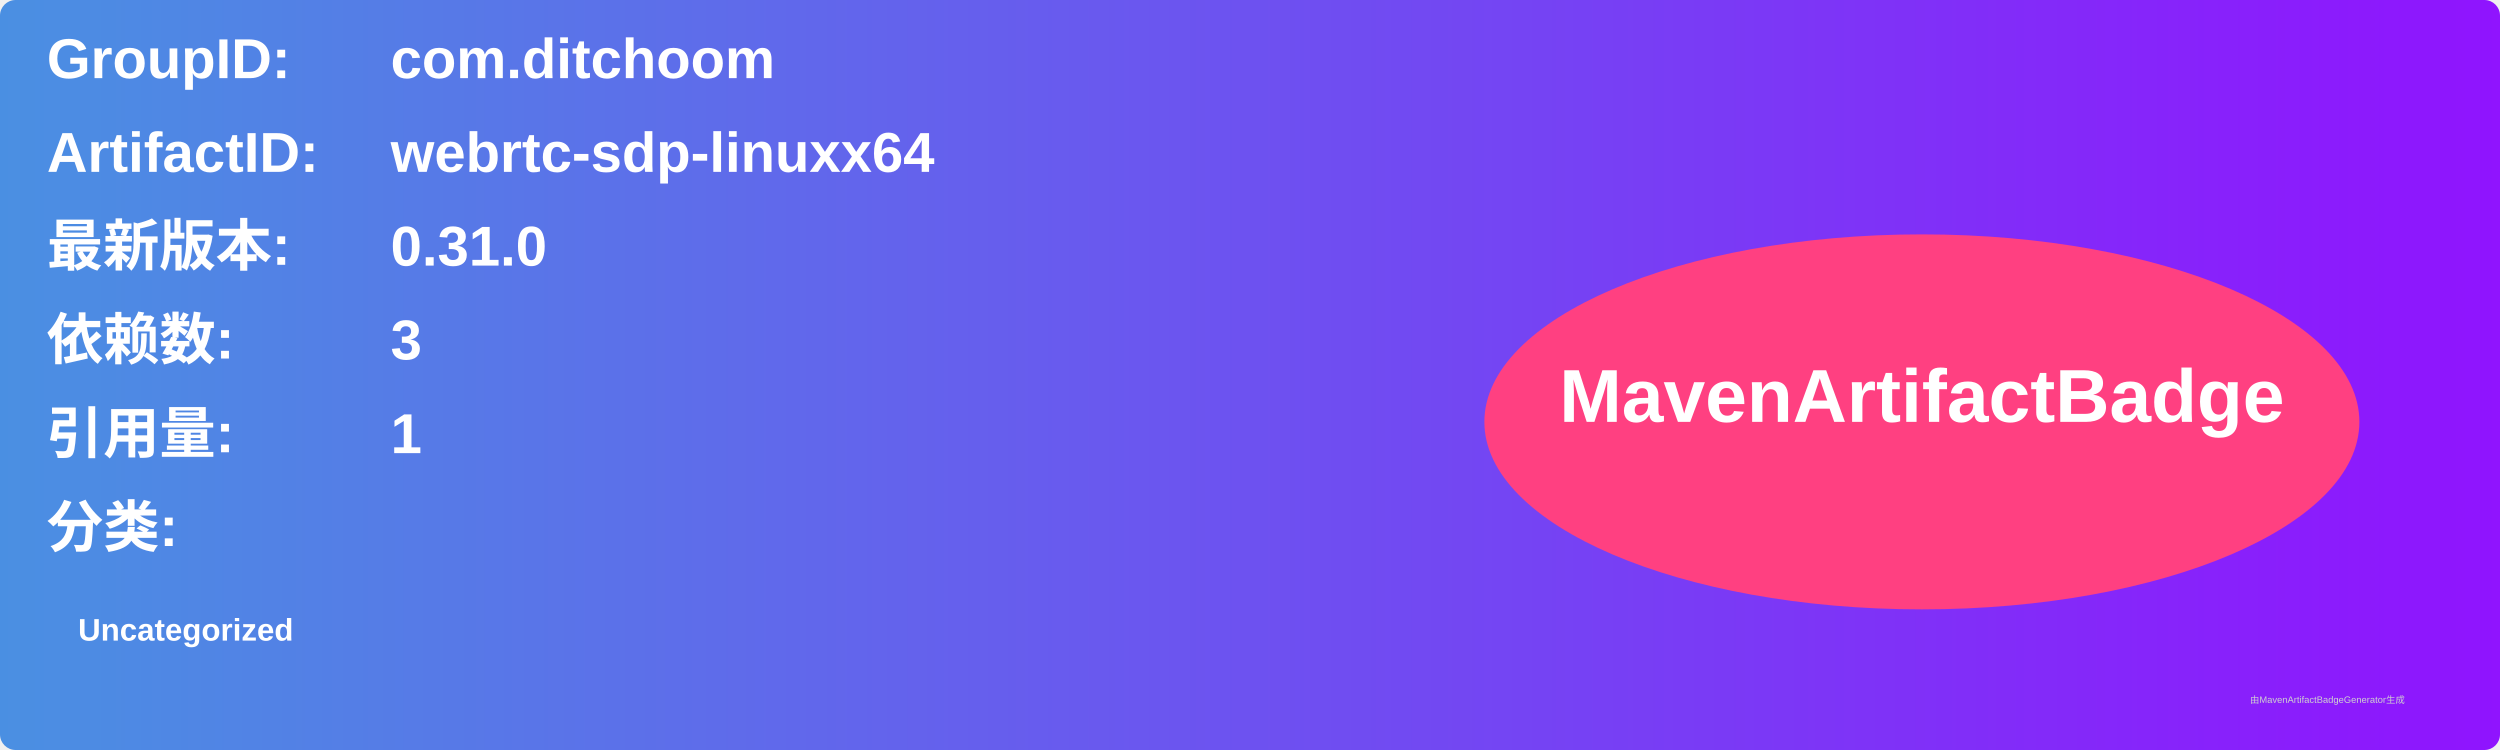
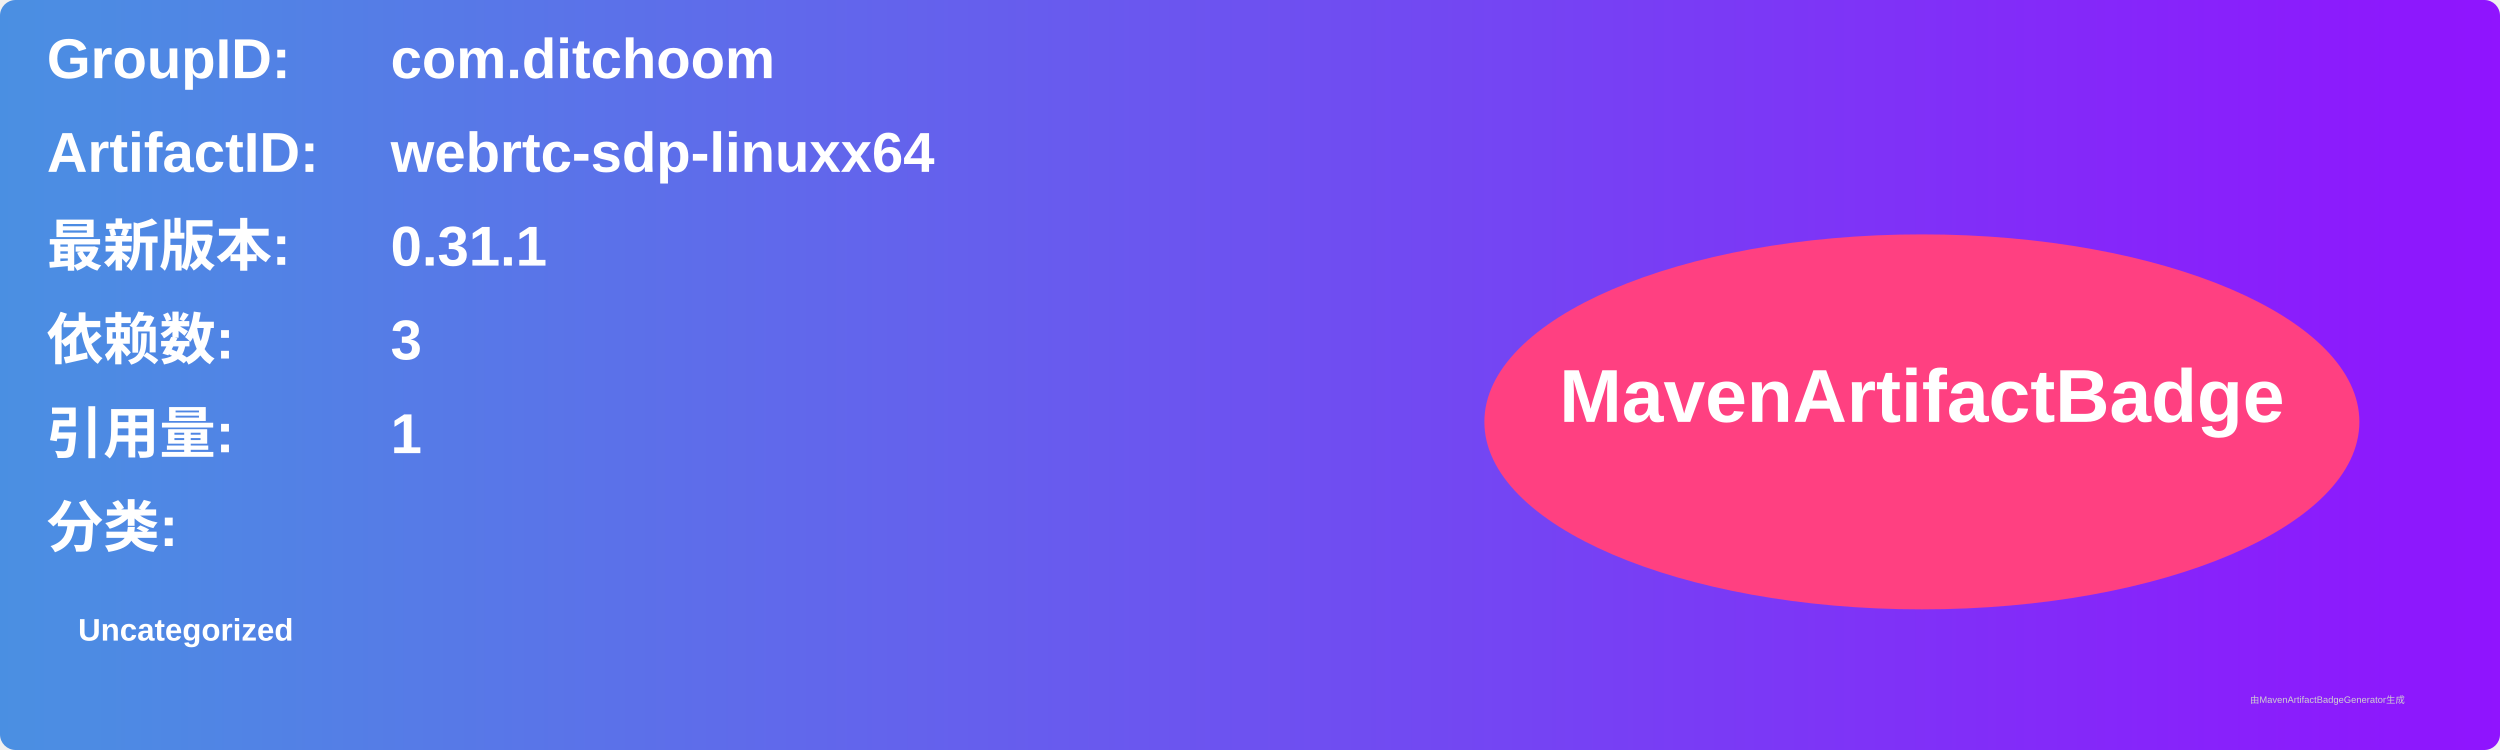
<svg xmlns="http://www.w3.org/2000/svg" width="800" height="240" viewBox="0 0 800 240">
  <linearGradient id="grad" x1="0%" y1="0%" x2="100%" y2="0%">
    <stop offset="0%" stop-color="#4a90e2" />
    <stop offset="100%" stop-color="#9013fe" />
  </linearGradient>
  <rect width="100%" height="100%" rx="5" ry="5" fill="url(#grad)" />
  <g transform="translate(15, 15)">
    <text x="0" y="10" font-family="Arial" font-size="18" fill="white" font-weight="bold" width="260">GroupID:</text>
    <text x="110" y="10" font-family="Arial" font-size="18" fill="white" font-weight="bold" width="460">com.ditchoom</text>
    <text x="0" y="40" font-family="Arial" font-size="18" fill="white" font-weight="bold" width="260">ArtifactID:</text>
    <text x="110" y="40" font-family="Arial" font-size="18" fill="white" font-weight="bold" width="460">webrtc-sdp-linuxx64</text>
    <text x="0" y="70" font-family="Arial" font-size="18" fill="white" font-weight="bold">最新版本:</text>
    <text x="110" y="70" font-family="Arial" font-size="18" fill="white" font-weight="bold">
-       <tspan font-weight="bold">0.31.0</tspan>
+       <tspan font-weight="bold">0.31.1</tspan>
    </text>
    <text x="0" y="100" font-family="Arial" font-size="18" fill="white" font-weight="bold">依赖数: </text>
    <text x="110" y="100" font-family="Arial" font-size="18" fill="white">
      <tspan font-weight="bold">3</tspan>
    </text>
    <text x="0" y="130" font-family="Arial" font-size="18" fill="white" font-weight="bold">引用量: </text>
    <text x="110" y="130" font-family="Arial" font-size="18" fill="white">
      <tspan font-weight="bold">1</tspan>
    </text>
    <text x="0" y="160" font-family="Arial" font-size="18" fill="white" font-weight="bold">分类:</text>
    <text x="10" y="190" font-family="Arial" font-size="10" fill="white">
      <tspan font-weight="bold">Uncategorized</tspan>
    </text>
    <ellipse cx="600" cy="120" rx="140" ry="60" fill="#ff4081" />
    <text x="600" y="120" text-anchor="middle" font-family="Arial" font-size="24" fill="white" font-weight="bold">MavenArtifactBadge</text>
  </g>
  <text x="720" y="225" font-family="Arial" font-size="3" fill="#d0d0d0">由MavenArtifactBadgeGenerator生成</text>
</svg>
